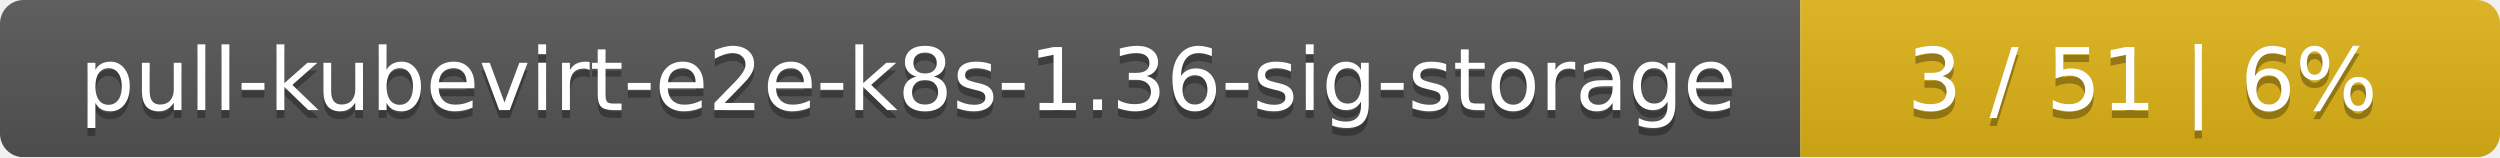
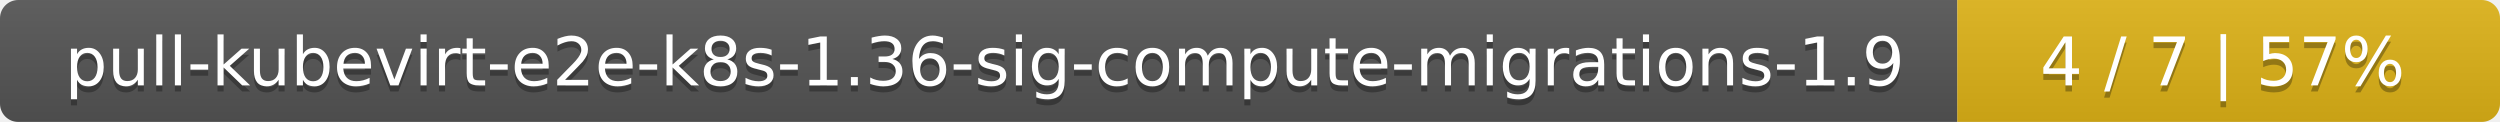
- <svg xmlns="http://www.w3.org/2000/svg" width="318" height="20">
+ <svg xmlns="http://www.w3.org/2000/svg" width="410" height="20">
  <linearGradient id="smooth" x2="0" y2="100%">
    <stop offset="0" stop-color="#bbb" stop-opacity=".1" />
    <stop offset="1" stop-opacity=".1" />
  </linearGradient>
  <mask id="round">
-     <rect width="318" height="20" rx="3" fill="#fff" />
+     <rect width="410" height="20" rx="3" fill="#fff" />
  </mask>
  <g mask="url(#round)">
-     <rect width="229" height="20" fill="#555" />
-     <rect x="229" width="89" height="20" fill="#dfb317" />
-     <rect width="318" height="20" fill="url(#smooth)" />
+     <rect width="321" height="20" fill="#555" />
+     <rect x="321" width="89" height="20" fill="#dfb317" />
+     <rect width="410" height="20" fill="url(#smooth)" />
  </g>
  <g fill="#fff" text-anchor="middle" font-family="DejaVu Sans,Verdana,Geneva,sans-serif" font-size="11">
-     <text x="115.5" y="15" fill="#010101" fill-opacity=".3">pull-kubevirt-e2e-k8s-1.36-sig-storage</text>
-     <text x="115.5" y="14">pull-kubevirt-e2e-k8s-1.36-sig-storage</text>
-     <text x="272.5" y="15" fill="#010101" fill-opacity=".3">3 / 51    |    6%</text>
-     <text x="272.5" y="14">3 / 51    |    6%</text>
+     <text x="161.5" y="15" fill="#010101" fill-opacity=".3">pull-kubevirt-e2e-k8s-1.36-sig-compute-migrations-1.9</text>
+     <text x="161.5" y="14">pull-kubevirt-e2e-k8s-1.36-sig-compute-migrations-1.9</text>
+     <text x="364.5" y="15" fill="#010101" fill-opacity=".3">4 / 7    |    57%</text>
+     <text x="364.5" y="14">4 / 7    |    57%</text>
  </g>
</svg>
